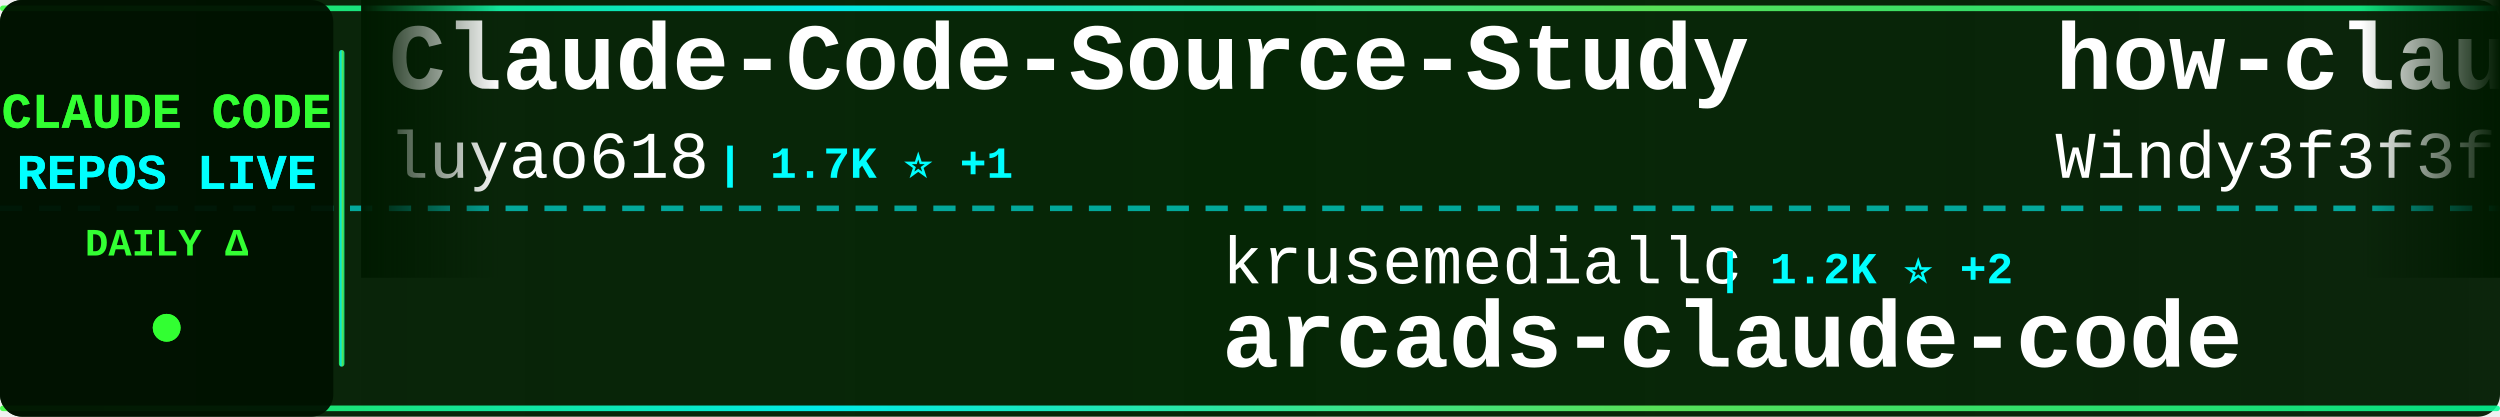
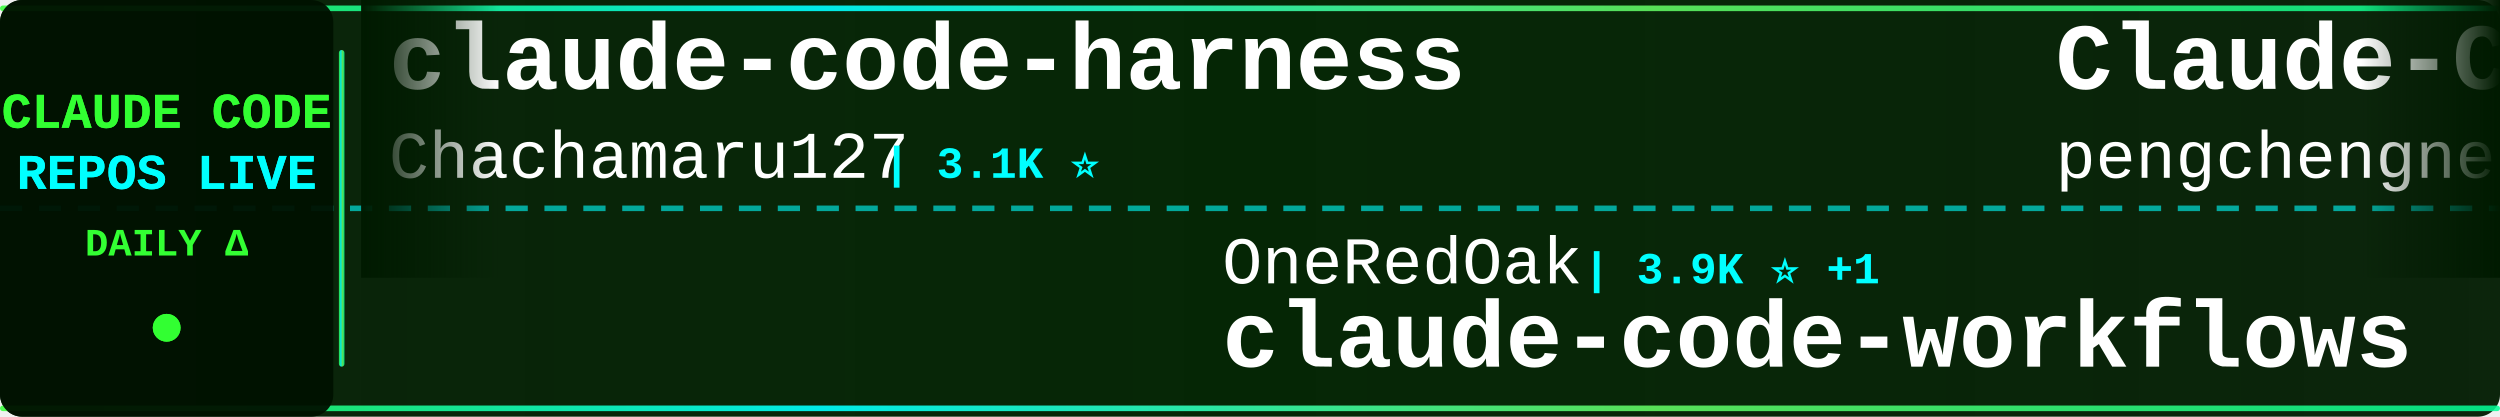
<svg xmlns="http://www.w3.org/2000/svg" width="900" height="150">
  <defs>
    <linearGradient id="tickerBg" x1="0%" y1="0%" x2="100%" y2="0%">
      <stop offset="0%" style="stop-color:#001a00;stop-opacity:0.95" />
      <stop offset="50%" style="stop-color:#002200;stop-opacity:0.98" />
      <stop offset="100%" style="stop-color:#001a00;stop-opacity:0.95" />
    </linearGradient>
    <linearGradient id="borderGrad" x1="0%" y1="0%" x2="100%" y2="0%">
      <stop offset="0%" style="stop-color:#33ff33;stop-opacity:0.85">
        <animate attributeName="stop-opacity" values="0.85;1;0.85" dur="2s" repeatCount="indefinite" />
      </stop>
      <stop offset="33%" style="stop-color:#00ffff;stop-opacity:0.9">
        <animate attributeName="stop-opacity" values="0.9;1;0.9" dur="2.2s" repeatCount="indefinite" />
      </stop>
      <stop offset="66%" style="stop-color:#66ff66;stop-opacity:0.85">
        <animate attributeName="stop-opacity" values="0.85;1;0.85" dur="1.8s" repeatCount="indefinite" />
      </stop>
      <stop offset="100%" style="stop-color:#00ff99;stop-opacity:0.85">
        <animate attributeName="stop-opacity" values="0.85;1;0.85" dur="2s" repeatCount="indefinite" />
      </stop>
    </linearGradient>
    <filter id="textGlow">
      <feGaussianBlur stdDeviation="0.1" result="coloredBlur" />
      <feMerge>
        <feMergeNode in="coloredBlur" />
        <feMergeNode in="SourceGraphic" />
      </feMerge>
    </filter>
    <filter id="metricGlow">
      <feGaussianBlur stdDeviation="0.2" result="coloredBlur" />
      <feMerge>
        <feMergeNode in="coloredBlur" />
        <feMergeNode in="SourceGraphic" />
      </feMerge>
    </filter>
    <linearGradient id="leftFade" x1="0%" y1="0%" x2="100%" y2="0%">
      <stop offset="0%" style="stop-color:#001a00;stop-opacity:1" />
      <stop offset="100%" style="stop-color:#001a00;stop-opacity:0" />
    </linearGradient>
    <linearGradient id="rightFade" x1="0%" y1="0%" x2="100%" y2="0%">
      <stop offset="0%" style="stop-color:#001a00;stop-opacity:0" />
      <stop offset="100%" style="stop-color:#001a00;stop-opacity:1" />
    </linearGradient>
  </defs>
  <rect width="900" height="150" fill="url(#tickerBg)" rx="8" />
  <rect x="0" y="2" width="900" height="2" fill="url(#borderGrad)" rx="1" />
  <rect x="0" y="146" width="900" height="2" fill="url(#borderGrad)" rx="1" />
  <line x1="0" y1="75" x2="900" y2="75" stroke="#00ffff" stroke-width="2" stroke-dasharray="8 6" opacity="0.6" />
  <rect x="0" y="0" width="120" height="150" fill="#001100" opacity="0.95" rx="8" />
  <text x="60" y="46" font-family="'Courier New', monospace" font-size="18" font-weight="bold" fill="#33ff33" text-anchor="middle" filter="url(#textGlow)">
    CLAUDE CODE
  </text>
  <text x="60" y="68" font-family="'Courier New', monospace" font-size="18" font-weight="bold" fill="#00ffff" text-anchor="middle" filter="url(#textGlow)">
    REPOS LIVE
  </text>
  <text x="60" y="92" font-family="'Courier New', monospace" font-size="14" font-weight="bold" fill="#33ff33" text-anchor="middle">
    DAILY Δ
  </text>
  <circle cx="60" cy="118" r="5" fill="#33ff33" filter="url(#metricGlow)">
    <animate attributeName="r" values="4;6;4" dur="1.5s" repeatCount="indefinite" />
    <animate attributeName="opacity" values="0.6;1;0.6" dur="1.5s" repeatCount="indefinite" />
  </circle>
  <rect x="122" y="18" width="2" height="114" fill="url(#borderGrad)" rx="1" />
  <clipPath id="tickerClip">
    <rect x="130" y="0" width="770" height="150" />
  </clipPath>
  <g clip-path="url(#tickerClip)">
    <g id="tickerItems">
      <animateTransform attributeName="transform" attributeType="XML" type="translate" from="0 0" to="-3000 0" dur="54s" repeatCount="indefinite" />
      <g transform="translate(0, 0)">
-         <text x="140" y="32" font-family="'Courier New', monospace" font-size="34" font-weight="bold" fill="#ffffff">Claude-Code-Source-Study</text>
-         <text x="140" y="64" font-family="'Courier New', monospace" font-size="24" font-weight="normal" fill="#ffffff" opacity="1.0">luyao618</text>
-         <text x="258" y="64" font-family="'Courier New', monospace" font-size="16" font-weight="bold" fill="#00ffff"> | 1.7K ⭐ +1</text>
-       </g>
-       <g transform="translate(300, 0)">
-         <text x="140" y="102" font-family="'Courier New', monospace" font-size="24" font-weight="normal" fill="#ffffff" opacity="1.0">krusemediallc</text>
-         <text x="318" y="102" font-family="'Courier New', monospace" font-size="16" font-weight="bold" fill="#00ffff"> | 1.2K ⭐ +2</text>
-         <text x="140" y="132" font-family="'Courier New', monospace" font-size="34" font-weight="bold" fill="#ffffff">arcads-claude-code</text>
-       </g>
-       <g transform="translate(600, 0)">
-         <text x="140" y="32" font-family="'Courier New', monospace" font-size="34" font-weight="bold" fill="#ffffff">how-claude-code-works</text>
-         <text x="140" y="64" font-family="'Courier New', monospace" font-size="24" font-weight="normal" fill="#ffffff" opacity="1.0">Windy3f3f3f3f</text>
-         <text x="318" y="64" font-family="'Courier New', monospace" font-size="16" font-weight="bold" fill="#00ffff"> | 3.4K ⭐ +3</text>
-       </g>
-       <g transform="translate(900, 0)">
-         <text x="140" y="102" font-family="'Courier New', monospace" font-size="24" font-weight="normal" fill="#ffffff" opacity="1.0">OneRedOak</text>
-         <text x="270" y="102" font-family="'Courier New', monospace" font-size="16" font-weight="bold" fill="#00ffff"> | 3.9K ⭐</text>
-         <text x="140" y="132" font-family="'Courier New', monospace" font-size="34" font-weight="bold" fill="#ffffff">claude-code-workflows</text>
-       </g>
-       <g transform="translate(1200, 0)">
-         <text x="140" y="32" font-family="'Courier New', monospace" font-size="34" font-weight="bold" fill="#ffffff">claude-code-security-rev...</text>
-         <text x="140" y="64" font-family="'Courier New', monospace" font-size="24" font-weight="normal" fill="#ffffff" opacity="1.0">anthropics</text>
-         <text x="282" y="64" font-family="'Courier New', monospace" font-size="16" font-weight="bold" fill="#00ffff"> | 5.9K ⭐</text>
-       </g>
-       <g transform="translate(1500, 0)">
-         <text x="140" y="102" font-family="'Courier New', monospace" font-size="24" font-weight="normal" fill="#ffffff" opacity="1.0">Windy3f3f3f3f</text>
-         <text x="318" y="102" font-family="'Courier New', monospace" font-size="16" font-weight="bold" fill="#00ffff"> | 2.6K ⭐ +1</text>
-         <text x="140" y="132" font-family="'Courier New', monospace" font-size="34" font-weight="bold" fill="#ffffff">claude-code-from-scratch</text>
-       </g>
-       <g transform="translate(1800, 0)">
        <text x="140" y="32" font-family="'Courier New', monospace" font-size="34" font-weight="bold" fill="#ffffff">claude-code-harness</text>
        <text x="140" y="64" font-family="'Courier New', monospace" font-size="24" font-weight="normal" fill="#ffffff" opacity="1.0">Chachamaru127</text>
        <text x="318" y="64" font-family="'Courier New', monospace" font-size="16" font-weight="bold" fill="#00ffff"> | 3.1K ⭐</text>
      </g>
+       <g transform="translate(300, 0)">
+         <text x="140" y="102" font-family="'Courier New', monospace" font-size="24" font-weight="normal" fill="#ffffff" opacity="1.0">OneRedOak</text>
+         <text x="270" y="102" font-family="'Courier New', monospace" font-size="16" font-weight="bold" fill="#00ffff"> | 3.9K ⭐ +1</text>
+         <text x="140" y="132" font-family="'Courier New', monospace" font-size="34" font-weight="bold" fill="#ffffff">claude-code-workflows</text>
+       </g>
+       <g transform="translate(600, 0)">
+         <text x="140" y="32" font-family="'Courier New', monospace" font-size="34" font-weight="bold" fill="#ffffff">Claude-Code</text>
+         <text x="140" y="64" font-family="'Courier New', monospace" font-size="24" font-weight="normal" fill="#ffffff" opacity="1.0">pengchengneo</text>
+         <text x="306" y="64" font-family="'Courier New', monospace" font-size="16" font-weight="bold" fill="#00ffff"> | 1.7K ⭐ +1</text>
+       </g>
+       <g transform="translate(900, 0)">
+         <text x="140" y="102" font-family="'Courier New', monospace" font-size="24" font-weight="normal" fill="#ffffff" opacity="1.0">lintsinghua</text>
+         <text x="294" y="102" font-family="'Courier New', monospace" font-size="16" font-weight="bold" fill="#00ffff"> | 4.1K ⭐ +1</text>
+         <text x="140" y="132" font-family="'Courier New', monospace" font-size="34" font-weight="bold" fill="#ffffff">claude-code-book</text>
+       </g>
+       <g transform="translate(1200, 0)">
+         <text x="140" y="32" font-family="'Courier New', monospace" font-size="34" font-weight="bold" fill="#ffffff">awesome-claude-code</text>
+         <text x="140" y="64" font-family="'Courier New', monospace" font-size="24" font-weight="normal" fill="#ffffff" opacity="1.0">jqueryscript</text>
+         <text x="306" y="64" font-family="'Courier New', monospace" font-size="16" font-weight="bold" fill="#00ffff"> | 497 ⭐</text>
+       </g>
+       <g transform="translate(1500, 0)">
+         <text x="140" y="102" font-family="'Courier New', monospace" font-size="24" font-weight="normal" fill="#ffffff" opacity="1.0">anthropics</text>
+         <text x="282" y="102" font-family="'Courier New', monospace" font-size="16" font-weight="bold" fill="#00ffff"> | 943 ⭐</text>
+         <text x="140" y="132" font-family="'Courier New', monospace" font-size="34" font-weight="bold" fill="#ffffff">claude-code-base-action</text>
+       </g>
+       <g transform="translate(1800, 0)">
+         <text x="140" y="32" font-family="'Courier New', monospace" font-size="34" font-weight="bold" fill="#ffffff">claude-code-analysis</text>
+         <text x="140" y="64" font-family="'Courier New', monospace" font-size="24" font-weight="normal" fill="#ffffff" opacity="1.0">liuup</text>
+         <text x="222" y="64" font-family="'Courier New', monospace" font-size="16" font-weight="bold" fill="#00ffff"> | 3.8K ⭐ +3</text>
+       </g>
      <g transform="translate(2100, 0)">
-         <text x="140" y="102" font-family="'Courier New', monospace" font-size="24" font-weight="normal" fill="#ffffff" opacity="1.0">LING71671</text>
-         <text x="270" y="102" font-family="'Courier New', monospace" font-size="16" font-weight="bold" fill="#00ffff"> | 939 ⭐</text>
-         <text x="140" y="132" font-family="'Courier New', monospace" font-size="34" font-weight="bold" fill="#ffffff">Open-ClaudeCode</text>
+         <text x="140" y="102" font-family="'Courier New', monospace" font-size="24" font-weight="normal" fill="#ffffff" opacity="1.0">pedrohcgs</text>
+         <text x="270" y="102" font-family="'Courier New', monospace" font-size="16" font-weight="bold" fill="#00ffff"> | 1.5K ⭐ +2</text>
+         <text x="140" y="132" font-family="'Courier New', monospace" font-size="34" font-weight="bold" fill="#ffffff">claude-code-my-workflow</text>
      </g>
      <g transform="translate(2400, 0)">
-         <text x="140" y="32" font-family="'Courier New', monospace" font-size="34" font-weight="bold" fill="#ffffff">ClaudeCodeAgents</text>
-         <text x="140" y="64" font-family="'Courier New', monospace" font-size="24" font-weight="normal" fill="#ffffff" opacity="1.0">darcyegb</text>
-         <text x="258" y="64" font-family="'Courier New', monospace" font-size="16" font-weight="bold" fill="#00ffff"> | 757 ⭐</text>
+         <text x="140" y="32" font-family="'Courier New', monospace" font-size="34" font-weight="bold" fill="#ffffff">claude-code-video-toolki...</text>
+         <text x="140" y="64" font-family="'Courier New', monospace" font-size="24" font-weight="normal" fill="#ffffff" opacity="1.0">digitalsamba</text>
+         <text x="306" y="64" font-family="'Courier New', monospace" font-size="16" font-weight="bold" fill="#00ffff"> | 1.9K ⭐</text>
      </g>
      <g transform="translate(2700, 0)">
-         <text x="140" y="102" font-family="'Courier New', monospace" font-size="24" font-weight="normal" fill="#ffffff" opacity="1.0">anthropics</text>
-         <text x="282" y="102" font-family="'Courier New', monospace" font-size="16" font-weight="bold" fill="#00ffff"> | 8.6K ⭐</text>
-         <text x="140" y="132" font-family="'Courier New', monospace" font-size="34" font-weight="bold" fill="#ffffff">claude-code-action</text>
+         <text x="140" y="102" font-family="'Courier New', monospace" font-size="24" font-weight="normal" fill="#ffffff" opacity="1.0">darcyegb</text>
+         <text x="258" y="102" font-family="'Courier New', monospace" font-size="16" font-weight="bold" fill="#00ffff"> | 756 ⭐ -1</text>
+         <text x="140" y="132" font-family="'Courier New', monospace" font-size="34" font-weight="bold" fill="#ffffff">ClaudeCodeAgents</text>
      </g>
      <g transform="translate(3000, 0)">
-         <text x="140" y="32" font-family="'Courier New', monospace" font-size="34" font-weight="bold" fill="#ffffff">Claude-Code-Source-Study</text>
-         <text x="140" y="64" font-family="'Courier New', monospace" font-size="24" font-weight="normal" fill="#ffffff" opacity="1.0">luyao618</text>
-         <text x="258" y="64" font-family="'Courier New', monospace" font-size="16" font-weight="bold" fill="#00ffff"> | 1.7K ⭐ +1</text>
+         <text x="140" y="32" font-family="'Courier New', monospace" font-size="34" font-weight="bold" fill="#ffffff">claude-code-harness</text>
+         <text x="140" y="64" font-family="'Courier New', monospace" font-size="24" font-weight="normal" fill="#ffffff" opacity="1.0">Chachamaru127</text>
+         <text x="318" y="64" font-family="'Courier New', monospace" font-size="16" font-weight="bold" fill="#00ffff"> | 3.1K ⭐</text>
      </g>
      <g transform="translate(3300, 0)">
-         <text x="140" y="102" font-family="'Courier New', monospace" font-size="24" font-weight="normal" fill="#ffffff" opacity="1.0">krusemediallc</text>
-         <text x="318" y="102" font-family="'Courier New', monospace" font-size="16" font-weight="bold" fill="#00ffff"> | 1.2K ⭐ +2</text>
-         <text x="140" y="132" font-family="'Courier New', monospace" font-size="34" font-weight="bold" fill="#ffffff">arcads-claude-code</text>
+         <text x="140" y="102" font-family="'Courier New', monospace" font-size="24" font-weight="normal" fill="#ffffff" opacity="1.0">OneRedOak</text>
+         <text x="270" y="102" font-family="'Courier New', monospace" font-size="16" font-weight="bold" fill="#00ffff"> | 3.9K ⭐ +1</text>
+         <text x="140" y="132" font-family="'Courier New', monospace" font-size="34" font-weight="bold" fill="#ffffff">claude-code-workflows</text>
      </g>
      <g transform="translate(3600, 0)">
-         <text x="140" y="32" font-family="'Courier New', monospace" font-size="34" font-weight="bold" fill="#ffffff">how-claude-code-works</text>
-         <text x="140" y="64" font-family="'Courier New', monospace" font-size="24" font-weight="normal" fill="#ffffff" opacity="1.0">Windy3f3f3f3f</text>
-         <text x="318" y="64" font-family="'Courier New', monospace" font-size="16" font-weight="bold" fill="#00ffff"> | 3.4K ⭐ +3</text>
+         <text x="140" y="32" font-family="'Courier New', monospace" font-size="34" font-weight="bold" fill="#ffffff">Claude-Code</text>
+         <text x="140" y="64" font-family="'Courier New', monospace" font-size="24" font-weight="normal" fill="#ffffff" opacity="1.0">pengchengneo</text>
+         <text x="306" y="64" font-family="'Courier New', monospace" font-size="16" font-weight="bold" fill="#00ffff"> | 1.7K ⭐ +1</text>
      </g>
      <g transform="translate(3900, 0)">
-         <text x="140" y="102" font-family="'Courier New', monospace" font-size="24" font-weight="normal" fill="#ffffff" opacity="1.0">OneRedOak</text>
-         <text x="270" y="102" font-family="'Courier New', monospace" font-size="16" font-weight="bold" fill="#00ffff"> | 3.9K ⭐</text>
-         <text x="140" y="132" font-family="'Courier New', monospace" font-size="34" font-weight="bold" fill="#ffffff">claude-code-workflows</text>
+         <text x="140" y="102" font-family="'Courier New', monospace" font-size="24" font-weight="normal" fill="#ffffff" opacity="1.0">lintsinghua</text>
+         <text x="294" y="102" font-family="'Courier New', monospace" font-size="16" font-weight="bold" fill="#00ffff"> | 4.1K ⭐ +1</text>
+         <text x="140" y="132" font-family="'Courier New', monospace" font-size="34" font-weight="bold" fill="#ffffff">claude-code-book</text>
      </g>
    </g>
  </g>
  <rect x="130" y="0" width="50" height="100" fill="url(#leftFade)" />
  <rect x="850" y="0" width="50" height="100" fill="url(#rightFade)" />
</svg>
